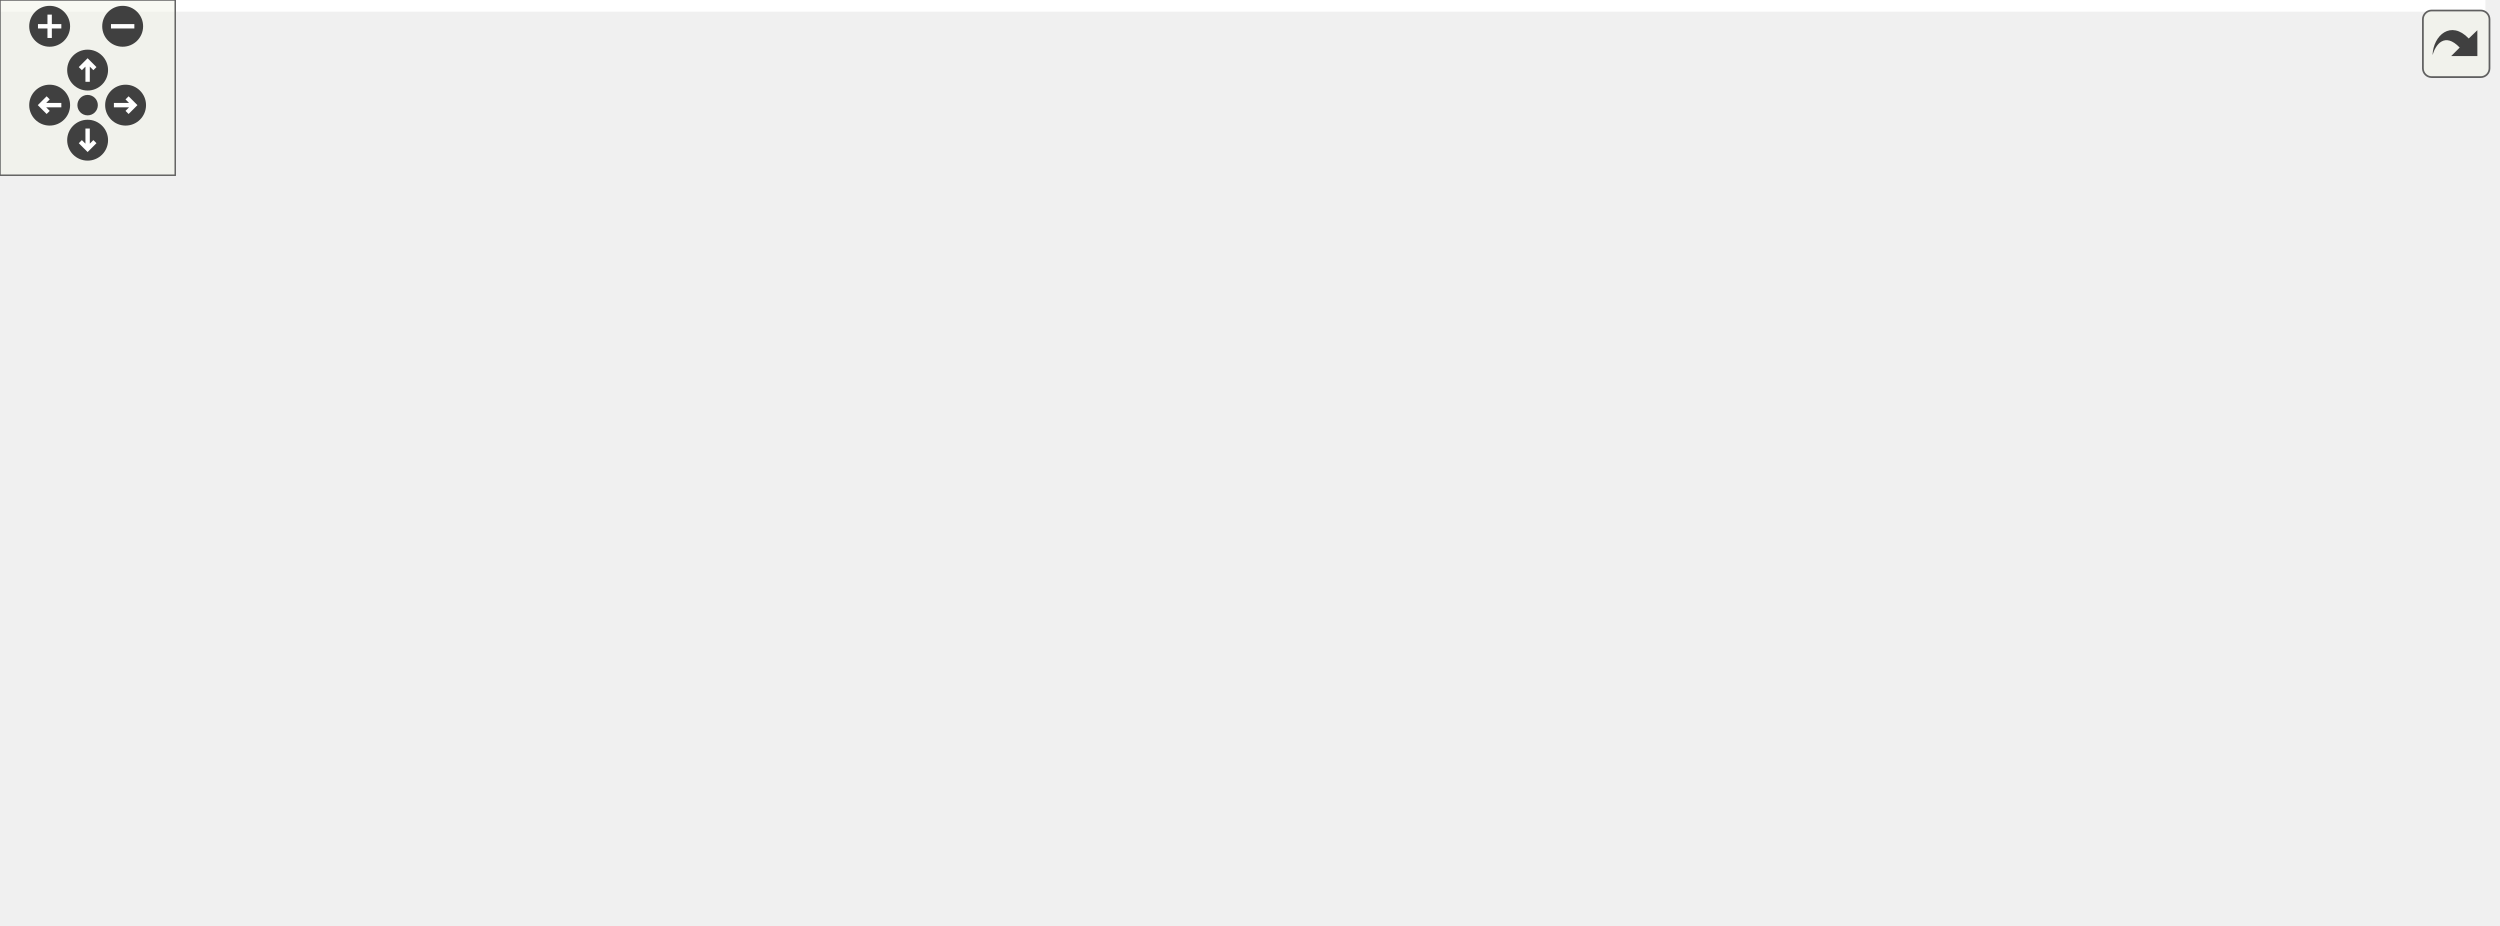
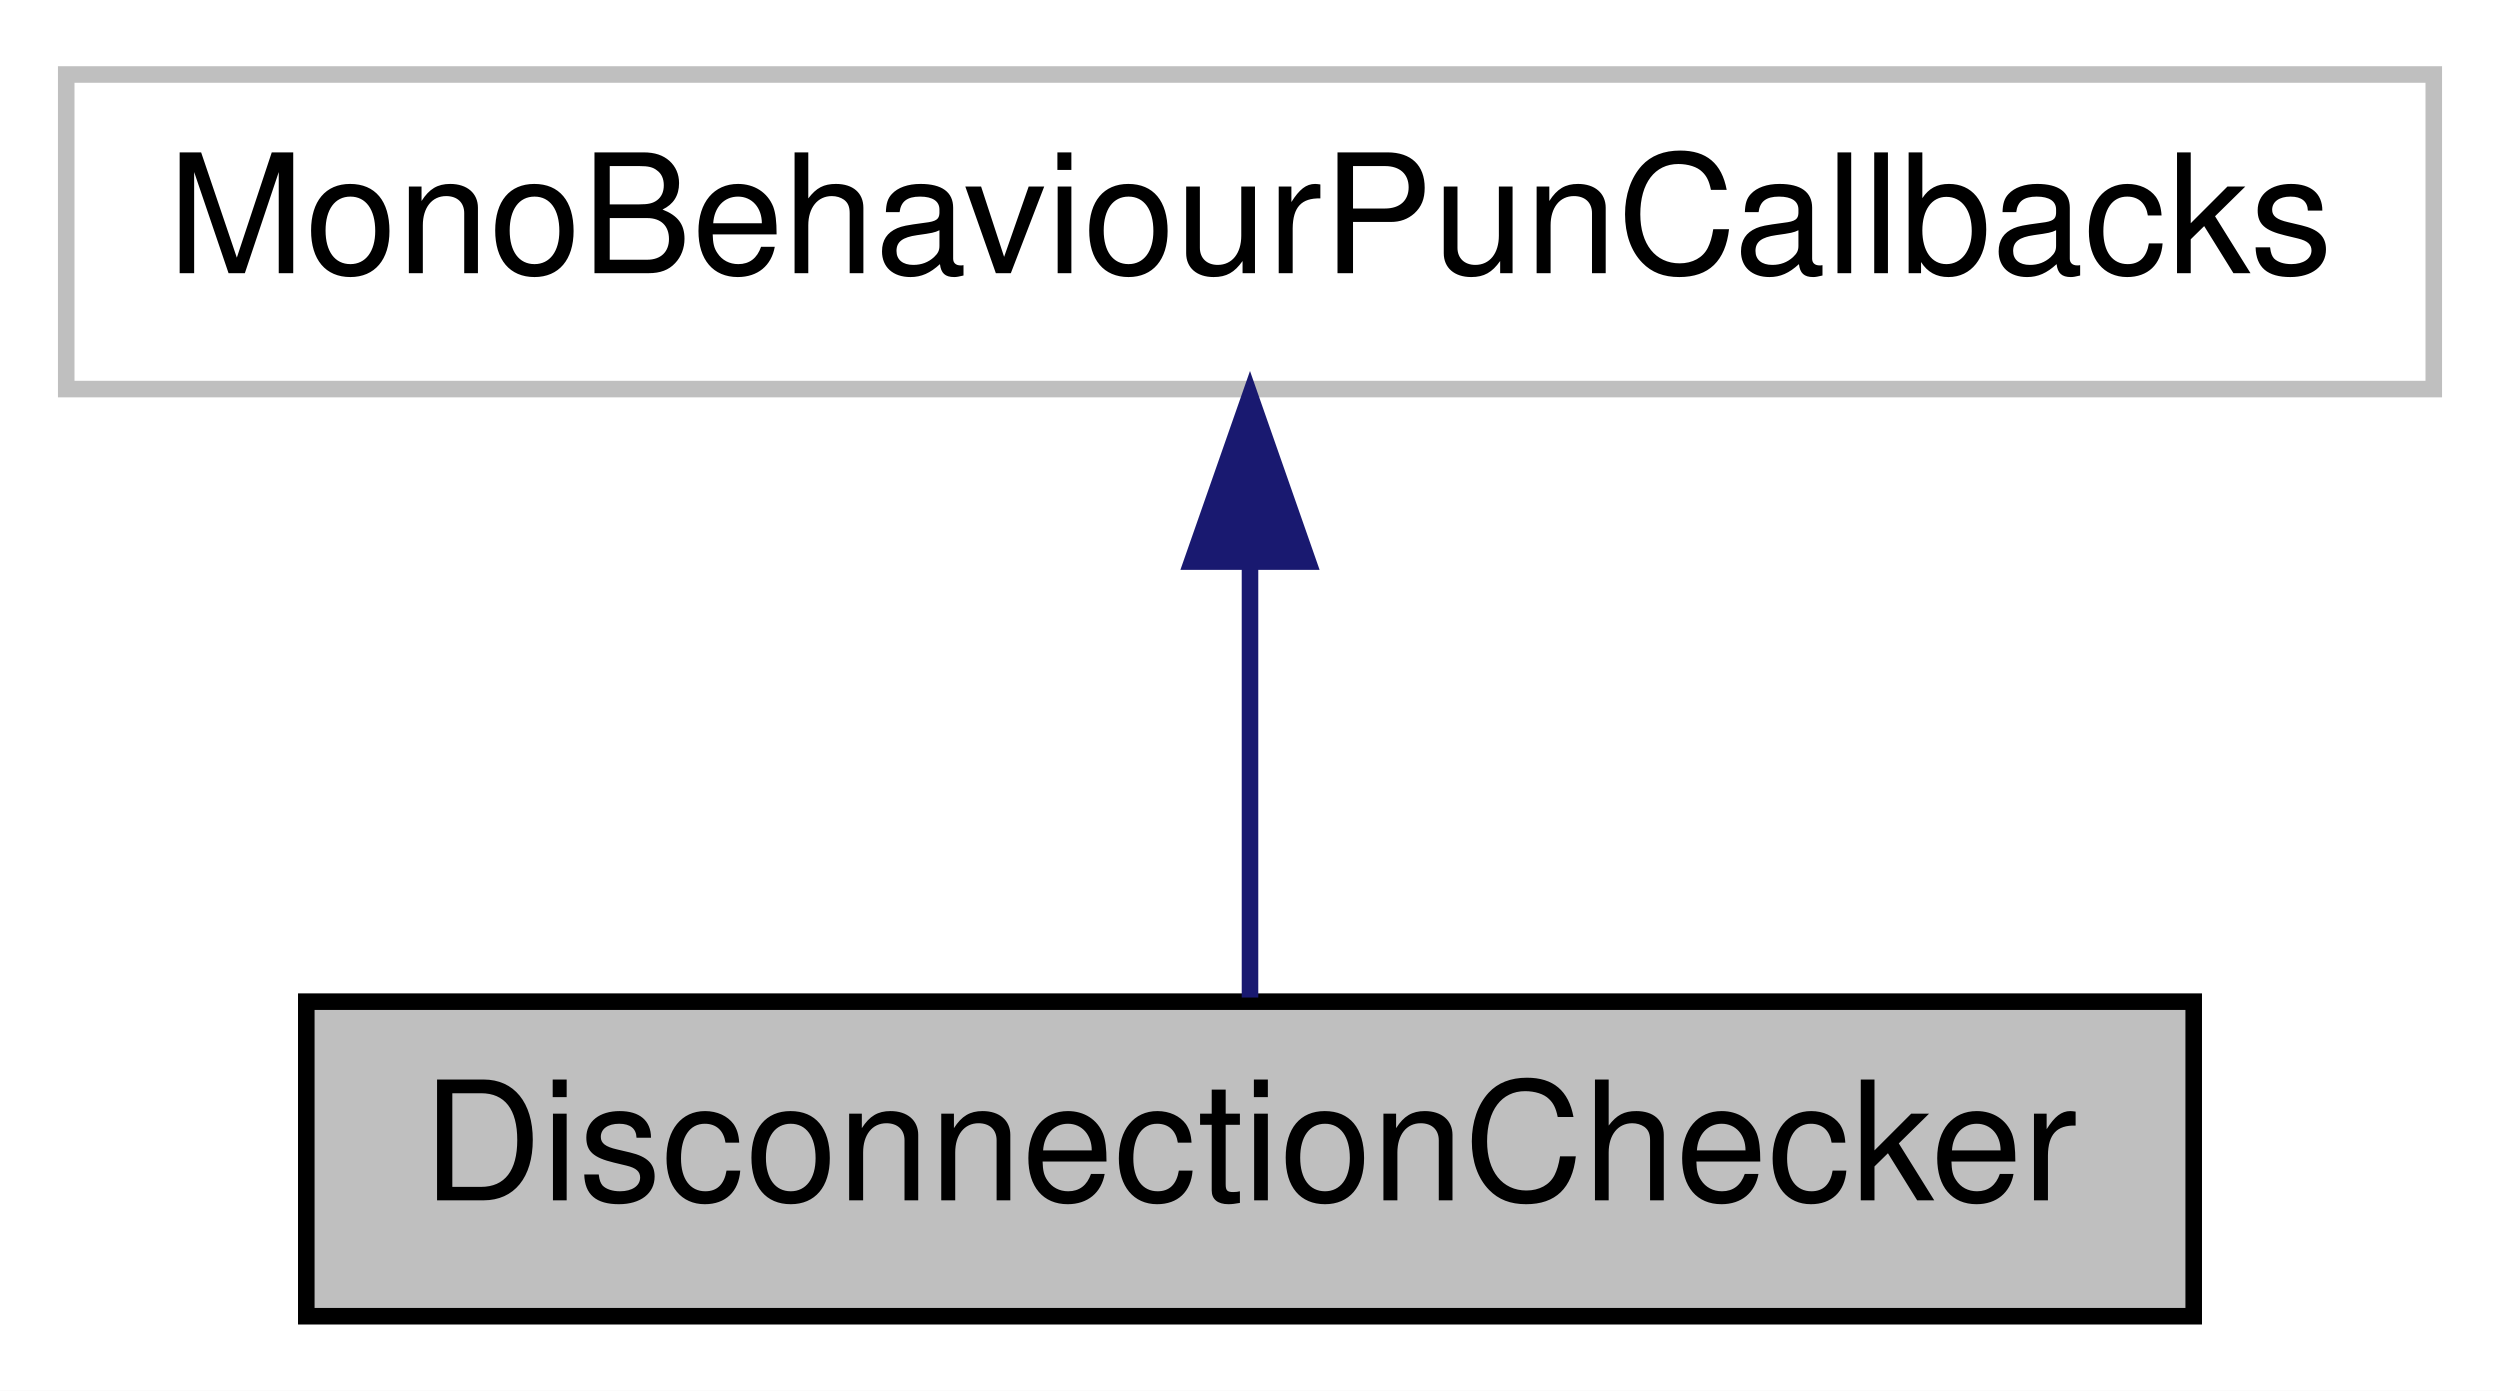
- <svg xmlns="http://www.w3.org/2000/svg" xmlns:xlink="http://www.w3.org/1999/xlink" id="main" version="1.1" xml:space="preserve">
-   <style type="text/css">
- .edge:hover path { stroke: red; }
- .edge:hover polygon { stroke: red; fill: red; }
- </style>
-   <defs>
-     <circle id="rim" cx="0" cy="0" r="7" />
-     <circle id="rim2" cx="0" cy="0" r="3.5" />
-     <g id="zoomPlus">
-       <use xlink:href="#rim" fill="#404040">
-         <set attributeName="fill" to="#808080" begin="zoomplus.mouseover" end="zoomplus.mouseout" />
-       </use>
-       <path d="M-4,0h8M0,-4v8" fill="none" stroke="white" stroke-width="1.5" pointer-events="none" />
-     </g>
-     <g id="zoomMin">
-       <use xlink:href="#rim" fill="#404040">
-         <set attributeName="fill" to="#808080" begin="zoomminus.mouseover" end="zoomminus.mouseout" />
-       </use>
-       <path d="M-4,0h8" fill="none" stroke="white" stroke-width="1.5" pointer-events="none" />
-     </g>
-     <g id="dirArrow">
-       <path fill="none" stroke="white" stroke-width="1.5" d="M0,-3.0v7 M-2.5,-0.5L0,-3.0L2.5,-0.5" />
-     </g>
-     <g id="resetDef">
-       <use xlink:href="#rim2" fill="#404040">
-         <set attributeName="fill" to="#808080" begin="reset.mouseover" end="reset.mouseout" />
-       </use>
-     </g>
-   </defs>
-   <svg id="graph" class="graph">
-     <g id="viewport">
-       <polygon fill="white" stroke="transparent" points="-4,4 -4,-256 851,-256 851,4 -4,4" />
-       <g id="node1" class="node">
-         <g id="a_node1">
-           <a xlink:title=" ">
-             <polygon fill="#bfbfbf" stroke="black" points="733,-114.5 733,-133.5 847,-133.5 847,-114.5 733,-114.5" />
-             <text text-anchor="middle" x="790" y="-121.5" font-family="Helvetica,sans-Serif" font-size="10.00">DisconnectionChecker</text>
-           </a>
-         </g>
-       </g>
-       <g id="node2" class="node">
-         <g id="a_node2">
-           <a xlink:href="class_photon_1_1_pun_1_1_mono_behaviour_pun_callbacks.xhtml" target="_top" xlink:title="This class provides a .photonView and all callbacks/events that PUN can call.">
-             <polygon fill="white" stroke="black" points="553,-114.5 553,-133.5 696,-133.5 696,-114.5 553,-114.5" />
-             <text text-anchor="middle" x="624.5" y="-121.5" font-family="Helvetica,sans-Serif" font-size="10.00">MonoBehaviourPunCallbacks</text>
-           </a>
-         </g>
-       </g>
-       <g id="edge1" class="edge">
-         <path fill="none" stroke="midnightblue" d="M706.37,-124C715.34,-124 724.33,-124 732.91,-124" />
-         <polygon fill="midnightblue" stroke="midnightblue" points="706.26,-120.5 696.26,-124 706.26,-127.5 706.26,-120.5" />
-       </g>
-       <g id="node3" class="node">
-         <g id="a_node3">
-           <a xlink:href="class_photon_1_1_pun_1_1_mono_behaviour_pun.xhtml" target="_top" xlink:title="This class adds the property photonView, while logging a warning when your game still uses the networ...">
-             <polygon fill="white" stroke="black" points="406,-228.5 406,-247.5 506,-247.5 506,-228.5 406,-228.5" />
-             <text text-anchor="middle" x="456" y="-235.5" font-family="Helvetica,sans-Serif" font-size="10.00">MonoBehaviourPun</text>
-           </a>
-         </g>
-       </g>
-       <g id="edge2" class="edge">
-         <path fill="none" stroke="midnightblue" d="M504.16,-224.79C508.26,-223.05 512.27,-221.13 516,-219 558.2,-194.97 598.49,-152.43 615.29,-133.52" />
-         <polygon fill="midnightblue" stroke="midnightblue" points="502.58,-221.64 494.5,-228.5 505.09,-228.18 502.58,-221.64" />
-       </g>
-       <g id="node4" class="node">
-         <g id="a_node4">
-           <a xlink:title=" ">
-             <polygon fill="white" stroke="#bfbfbf" points="18,-232.5 18,-251.5 101,-251.5 101,-232.5 18,-232.5" />
-             <text text-anchor="middle" x="59.5" y="-239.5" font-family="Helvetica,sans-Serif" font-size="10.00">MonoBehaviour</text>
-           </a>
-         </g>
-       </g>
-       <g id="edge3" class="edge">
-         <path fill="none" stroke="midnightblue" d="M111.11,-241.99C173.77,-241.9 283.76,-241.52 378,-240 386.96,-239.86 396.5,-239.65 405.71,-239.42" />
-         <polygon fill="midnightblue" stroke="midnightblue" points="111.1,-238.49 101.1,-242 111.1,-245.49 111.1,-238.49" />
-       </g>
-       <g id="node5" class="node">
-         <g id="a_node5">
-           <a xlink:href="class_photon_1_1_pun_1_1_photon_view.xhtml" target="_top" xlink:title="A PhotonView identifies an object across the network (viewID) and configures how the controlling clie...">
-             <polygon fill="white" stroke="black" points="198,-206.5 198,-225.5 320,-225.5 320,-206.5 198,-206.5" />
-             <text text-anchor="middle" x="259" y="-213.5" font-family="Helvetica,sans-Serif" font-size="10.00">Photon.Pun.PhotonView</text>
-           </a>
-         </g>
-       </g>
-       <g id="edge5" class="edge">
-         <path fill="none" stroke="midnightblue" d="M111.56,-235.28C137.86,-231.82 170.1,-227.57 197.63,-223.95" />
-         <polygon fill="midnightblue" stroke="midnightblue" points="110.88,-231.84 101.42,-236.61 111.79,-238.78 110.88,-231.84" />
-       </g>
-       <g id="edge4" class="edge">
-         <path fill="none" stroke="#9a32cd" stroke-dasharray="5,2" d="M330.22,-223.66C345.95,-225.4 362.55,-227.25 378,-229 386.96,-230.02 396.5,-231.12 405.71,-232.19" />
-         <polygon fill="#9a32cd" stroke="#9a32cd" points="330.36,-220.15 320.04,-222.54 329.59,-227.11 330.36,-220.15" />
-         <text text-anchor="middle" x="358" y="-232" font-family="Helvetica,sans-Serif" font-size="10.00"> pvCache</text>
-       </g>
-       <g id="node6" class="node">
-         <g id="a_node6">
-           <a xlink:href="class_photon_1_1_realtime_1_1_player.xhtml" target="_top" xlink:title="Summarizes a &quot;player&quot; within a room, identified (in that room) by ID (or &quot;actorNumber&quot;).">
-             <polygon fill="white" stroke="black" points="0,-182.5 0,-201.5 119,-201.5 119,-182.5 0,-182.5" />
-             <text text-anchor="middle" x="59.5" y="-189.5" font-family="Helvetica,sans-Serif" font-size="10.00">Photon.Realtime.Player</text>
-           </a>
-         </g>
-       </g>
-       <g id="edge6" class="edge">
-         <path fill="none" stroke="#9a32cd" stroke-dasharray="5,2" d="M129.32,-189.31C145.98,-189.56 163.69,-190.58 180,-193 197.87,-195.66 217.37,-201.41 232.41,-206.49" />
-         <polygon fill="#9a32cd" stroke="#9a32cd" points="129.12,-185.81 119.1,-189.25 129.08,-192.81 129.12,-185.81" />
-         <text text-anchor="middle" x="158.5" y="-207" font-family="Helvetica,sans-Serif" font-size="10.00"> controller</text>
-         <text text-anchor="middle" x="158.5" y="-196" font-family="Helvetica,sans-Serif" font-size="10.00">owner</text>
-       </g>
-       <g id="node7" class="node">
-         <g id="a_node7">
-           <a xlink:href="interface_photon_1_1_realtime_1_1_i_connection_callbacks.xhtml" target="_top" xlink:title="Collection of &quot;organizational&quot; callbacks for the Realtime Api to cover: Connection and Regions.">
-             <polygon fill="white" stroke="black" points="401,-190.5 401,-209.5 511,-209.5 511,-190.5 401,-190.5" />
-             <text text-anchor="middle" x="456" y="-197.5" font-family="Helvetica,sans-Serif" font-size="10.00">IConnectionCallbacks</text>
-           </a>
-         </g>
-       </g>
-       <g id="edge7" class="edge">
-         <path fill="none" stroke="midnightblue" d="M499.91,-187.17C505.38,-185.24 510.86,-183.17 516,-181 549.67,-166.78 586.92,-145.75 607.54,-133.61" />
-         <polygon fill="midnightblue" stroke="midnightblue" points="498.5,-183.95 490.14,-190.46 500.74,-190.58 498.5,-183.95" />
-       </g>
-       <g id="node8" class="node">
-         <g id="a_node8">
-           <a xlink:href="interface_photon_1_1_realtime_1_1_i_matchmaking_callbacks.xhtml" target="_top" xlink:title="Collection of &quot;organizational&quot; callbacks for the Realtime Api to cover Matchmaking.">
-             <polygon fill="white" stroke="black" points="396,-152.5 396,-171.5 516,-171.5 516,-152.5 396,-152.5" />
-             <text text-anchor="middle" x="456" y="-159.5" font-family="Helvetica,sans-Serif" font-size="10.00">IMatchmakingCallbacks</text>
-           </a>
-         </g>
-       </g>
-       <g id="edge8" class="edge">
-         <path fill="none" stroke="midnightblue" d="M508.81,-150.18C532.28,-144.82 559.67,-138.57 581.79,-133.52" />
-         <polygon fill="midnightblue" stroke="midnightblue" points="507.99,-146.77 499.01,-152.41 509.54,-153.6 507.99,-146.77" />
-       </g>
-       <g id="node9" class="node">
-         <g id="a_node9">
-           <a xlink:href="interface_photon_1_1_realtime_1_1_i_in_room_callbacks.xhtml" target="_top" xlink:title="Collection of &quot;in room&quot; callbacks for the Realtime Api to cover: Players entering or leaving,...">
-             <polygon fill="white" stroke="black" points="408.5,-114.5 408.5,-133.5 503.5,-133.5 503.5,-114.5 408.5,-114.5" />
-             <text text-anchor="middle" x="456" y="-121.5" font-family="Helvetica,sans-Serif" font-size="10.00">IInRoomCallbacks</text>
-           </a>
-         </g>
-       </g>
-       <g id="edge9" class="edge">
-         <path fill="none" stroke="midnightblue" d="M514.06,-124C526.52,-124 539.85,-124 552.77,-124" />
-         <polygon fill="midnightblue" stroke="midnightblue" points="513.82,-120.5 503.82,-124 513.82,-127.5 513.82,-120.5" />
-       </g>
-       <g id="node10" class="node">
-         <g id="a_node10">
-           <a xlink:href="interface_photon_1_1_realtime_1_1_i_lobby_callbacks.xhtml" target="_top" xlink:title="Collection of &quot;organizational&quot; callbacks for the Realtime Api to cover the Lobby.">
-             <polygon fill="white" stroke="black" points="412,-76.5 412,-95.5 500,-95.5 500,-76.5 412,-76.5" />
-             <text text-anchor="middle" x="456" y="-83.5" font-family="Helvetica,sans-Serif" font-size="10.00">ILobbyCallbacks</text>
-           </a>
-         </g>
-       </g>
-       <g id="edge10" class="edge">
-         <path fill="none" stroke="midnightblue" d="M508.81,-97.82C532.28,-103.18 559.67,-109.43 581.79,-114.48" />
-         <polygon fill="midnightblue" stroke="midnightblue" points="509.54,-94.4 499.01,-95.59 507.99,-101.23 509.54,-94.4" />
-       </g>
-       <g id="node11" class="node">
-         <g id="a_node11">
-           <a xlink:href="interface_photon_1_1_realtime_1_1_i_web_rpc_callback.xhtml" target="_top" xlink:title="Interface for &quot;WebRpc&quot; callbacks for the Realtime Api.">
-             <polygon fill="white" stroke="black" points="409,-38.5 409,-57.5 503,-57.5 503,-38.5 409,-38.5" />
-             <text text-anchor="middle" x="456" y="-45.5" font-family="Helvetica,sans-Serif" font-size="10.00">IWebRpcCallback</text>
-           </a>
-         </g>
-       </g>
-       <g id="edge11" class="edge">
-         <path fill="none" stroke="midnightblue" d="M499.91,-60.83C505.38,-62.76 510.86,-64.83 516,-67 549.67,-81.22 586.92,-102.25 607.54,-114.39" />
-         <polygon fill="midnightblue" stroke="midnightblue" points="500.74,-57.42 490.14,-57.54 498.5,-64.05 500.74,-57.42" />
-       </g>
-       <g id="node12" class="node">
-         <g id="a_node12">
-           <a xlink:href="interface_photon_1_1_realtime_1_1_i_error_info_callback.xhtml" target="_top" xlink:title="Interface for EventCode.ErrorInfo event callback for the Realtime Api.">
-             <polygon fill="white" stroke="black" points="410,-0.5 410,-19.5 502,-19.5 502,-0.5 410,-0.5" />
-             <text text-anchor="middle" x="456" y="-7.5" font-family="Helvetica,sans-Serif" font-size="10.00">IErrorInfoCallback</text>
-           </a>
-         </g>
-       </g>
-       <g id="edge12" class="edge">
-         <path fill="none" stroke="midnightblue" d="M504.16,-23.21C508.26,-24.95 512.27,-26.87 516,-29 558.2,-53.03 598.49,-95.57 615.29,-114.48" />
-         <polygon fill="midnightblue" stroke="midnightblue" points="505.09,-19.82 494.5,-19.5 502.58,-26.36 505.09,-19.82" />
+ <svg xmlns="http://www.w3.org/2000/svg" xmlns:xlink="http://www.w3.org/1999/xlink" width="151pt" height="84pt" viewBox="0.00 0.00 151.00 84.00">
+   <g id="graph0" class="graph" transform="scale(1 1) rotate(0) translate(4 80)">
+     <polygon fill="white" stroke="transparent" points="-4,4 -4,-80 147,-80 147,4 -4,4" />
+     <g id="node1" class="node">
+       <g id="a_node1">
+         <a xlink:title=" ">
+           <polygon fill="#bfbfbf" stroke="black" points="14.5,-0.5 14.5,-19.5 128.5,-19.5 128.5,-0.5 14.5,-0.5" />
+           <text text-anchor="middle" x="71.5" y="-7.5" font-family="Helvetica,sans-Serif" font-size="10.00">DisconnectionChecker</text>
+         </a>
      </g>
    </g>
-   </svg>
-   <g id="navigator" transform="translate(0 0)" fill="#404254">
-     <rect fill="#f2f5e9" fill-opacity="0.5" stroke="#606060" stroke-width=".5" x="0" y="0" width="60" height="60" />
-     <use id="zoomplus" xlink:href="#zoomPlus" x="17" y="9" />
-     <use id="zoomminus" xlink:href="#zoomMin" x="42" y="9" />
-     <use id="reset" xlink:href="#resetDef" x="30" y="36" />
-     <g id="arrowUp" xlink:href="#dirArrow" transform="translate(30 24)">
-       <use xlink:href="#rim" fill="#404040">
-         <set attributeName="fill" to="#808080" begin="arrowUp.mouseover" end="arrowUp.mouseout" />
-       </use>
-       <path fill="none" stroke="white" stroke-width="1.5" d="M0,-3.0v7 M-2.5,-0.5L0,-3.0L2.5,-0.5" />
+     <g id="node2" class="node">
+       <g id="a_node2">
+         <a xlink:title=" ">
+           <polygon fill="white" stroke="#bfbfbf" points="0,-56.5 0,-75.5 143,-75.5 143,-56.5 0,-56.5" />
+           <text text-anchor="middle" x="71.5" y="-63.5" font-family="Helvetica,sans-Serif" font-size="10.00">MonoBehaviourPunCallbacks</text>
+         </a>
+       </g>
    </g>
-     <g id="arrowRight" xlink:href="#dirArrow" transform="rotate(90) translate(36 -43)">
-       <use xlink:href="#rim" fill="#404040">
-         <set attributeName="fill" to="#808080" begin="arrowRight.mouseover" end="arrowRight.mouseout" />
-       </use>
-       <path fill="none" stroke="white" stroke-width="1.5" d="M0,-3.0v7 M-2.5,-0.5L0,-3.0L2.5,-0.5" />
-     </g>
-     <g id="arrowDown" xlink:href="#dirArrow" transform="rotate(180) translate(-30 -48)">
-       <use xlink:href="#rim" fill="#404040">
-         <set attributeName="fill" to="#808080" begin="arrowDown.mouseover" end="arrowDown.mouseout" />
-       </use>
-       <path fill="none" stroke="white" stroke-width="1.5" d="M0,-3.0v7 M-2.5,-0.5L0,-3.0L2.5,-0.5" />
-     </g>
-     <g id="arrowLeft" xlink:href="#dirArrow" transform="rotate(270) translate(-36 17)">
-       <use xlink:href="#rim" fill="#404040">
-         <set attributeName="fill" to="#808080" begin="arrowLeft.mouseover" end="arrowLeft.mouseout" />
-       </use>
-       <path fill="none" stroke="white" stroke-width="1.5" d="M0,-3.0v7 M-2.5,-0.5L0,-3.0L2.5,-0.5" />
+     <g id="edge1" class="edge">
+       <path fill="none" stroke="midnightblue" d="M71.5,-45.8C71.5,-36.91 71.5,-26.78 71.5,-19.75" />
+       <polygon fill="midnightblue" stroke="midnightblue" points="68,-46.08 71.5,-56.08 75,-46.08 68,-46.08" />
    </g>
  </g>
-   <svg viewBox="0 0 15 15" width="100%" height="30px" preserveAspectRatio="xMaxYMin meet">
-     <g id="arrow_out" transform="scale(0.3 0.3)">
-       <a xlink:href="class_disconnection_checker__coll__graph_org.svg" target="_base">
-         <rect id="button" ry="5" rx="5" y="6" x="6" height="38" width="38" fill="#f2f5e9" fill-opacity="0.5" stroke="#606060" stroke-width="1.0" />
-         <path id="arrow" d="M 11.5,31.437 C 11.94,20.098 22.043,11.323 32.159,21.979 L 37.069,17.246 C 37.069,17.246 37.088,32 37.088,32 L 22.16,31.978 C 22.16,31.978 26.998,27.14 26.998,27.14 C 18.529,18.264 13.292,25.23 11.5,31.437 z" style="fill:#404040;" />
-       </a>
-     </g>
-   </svg>
</svg>
